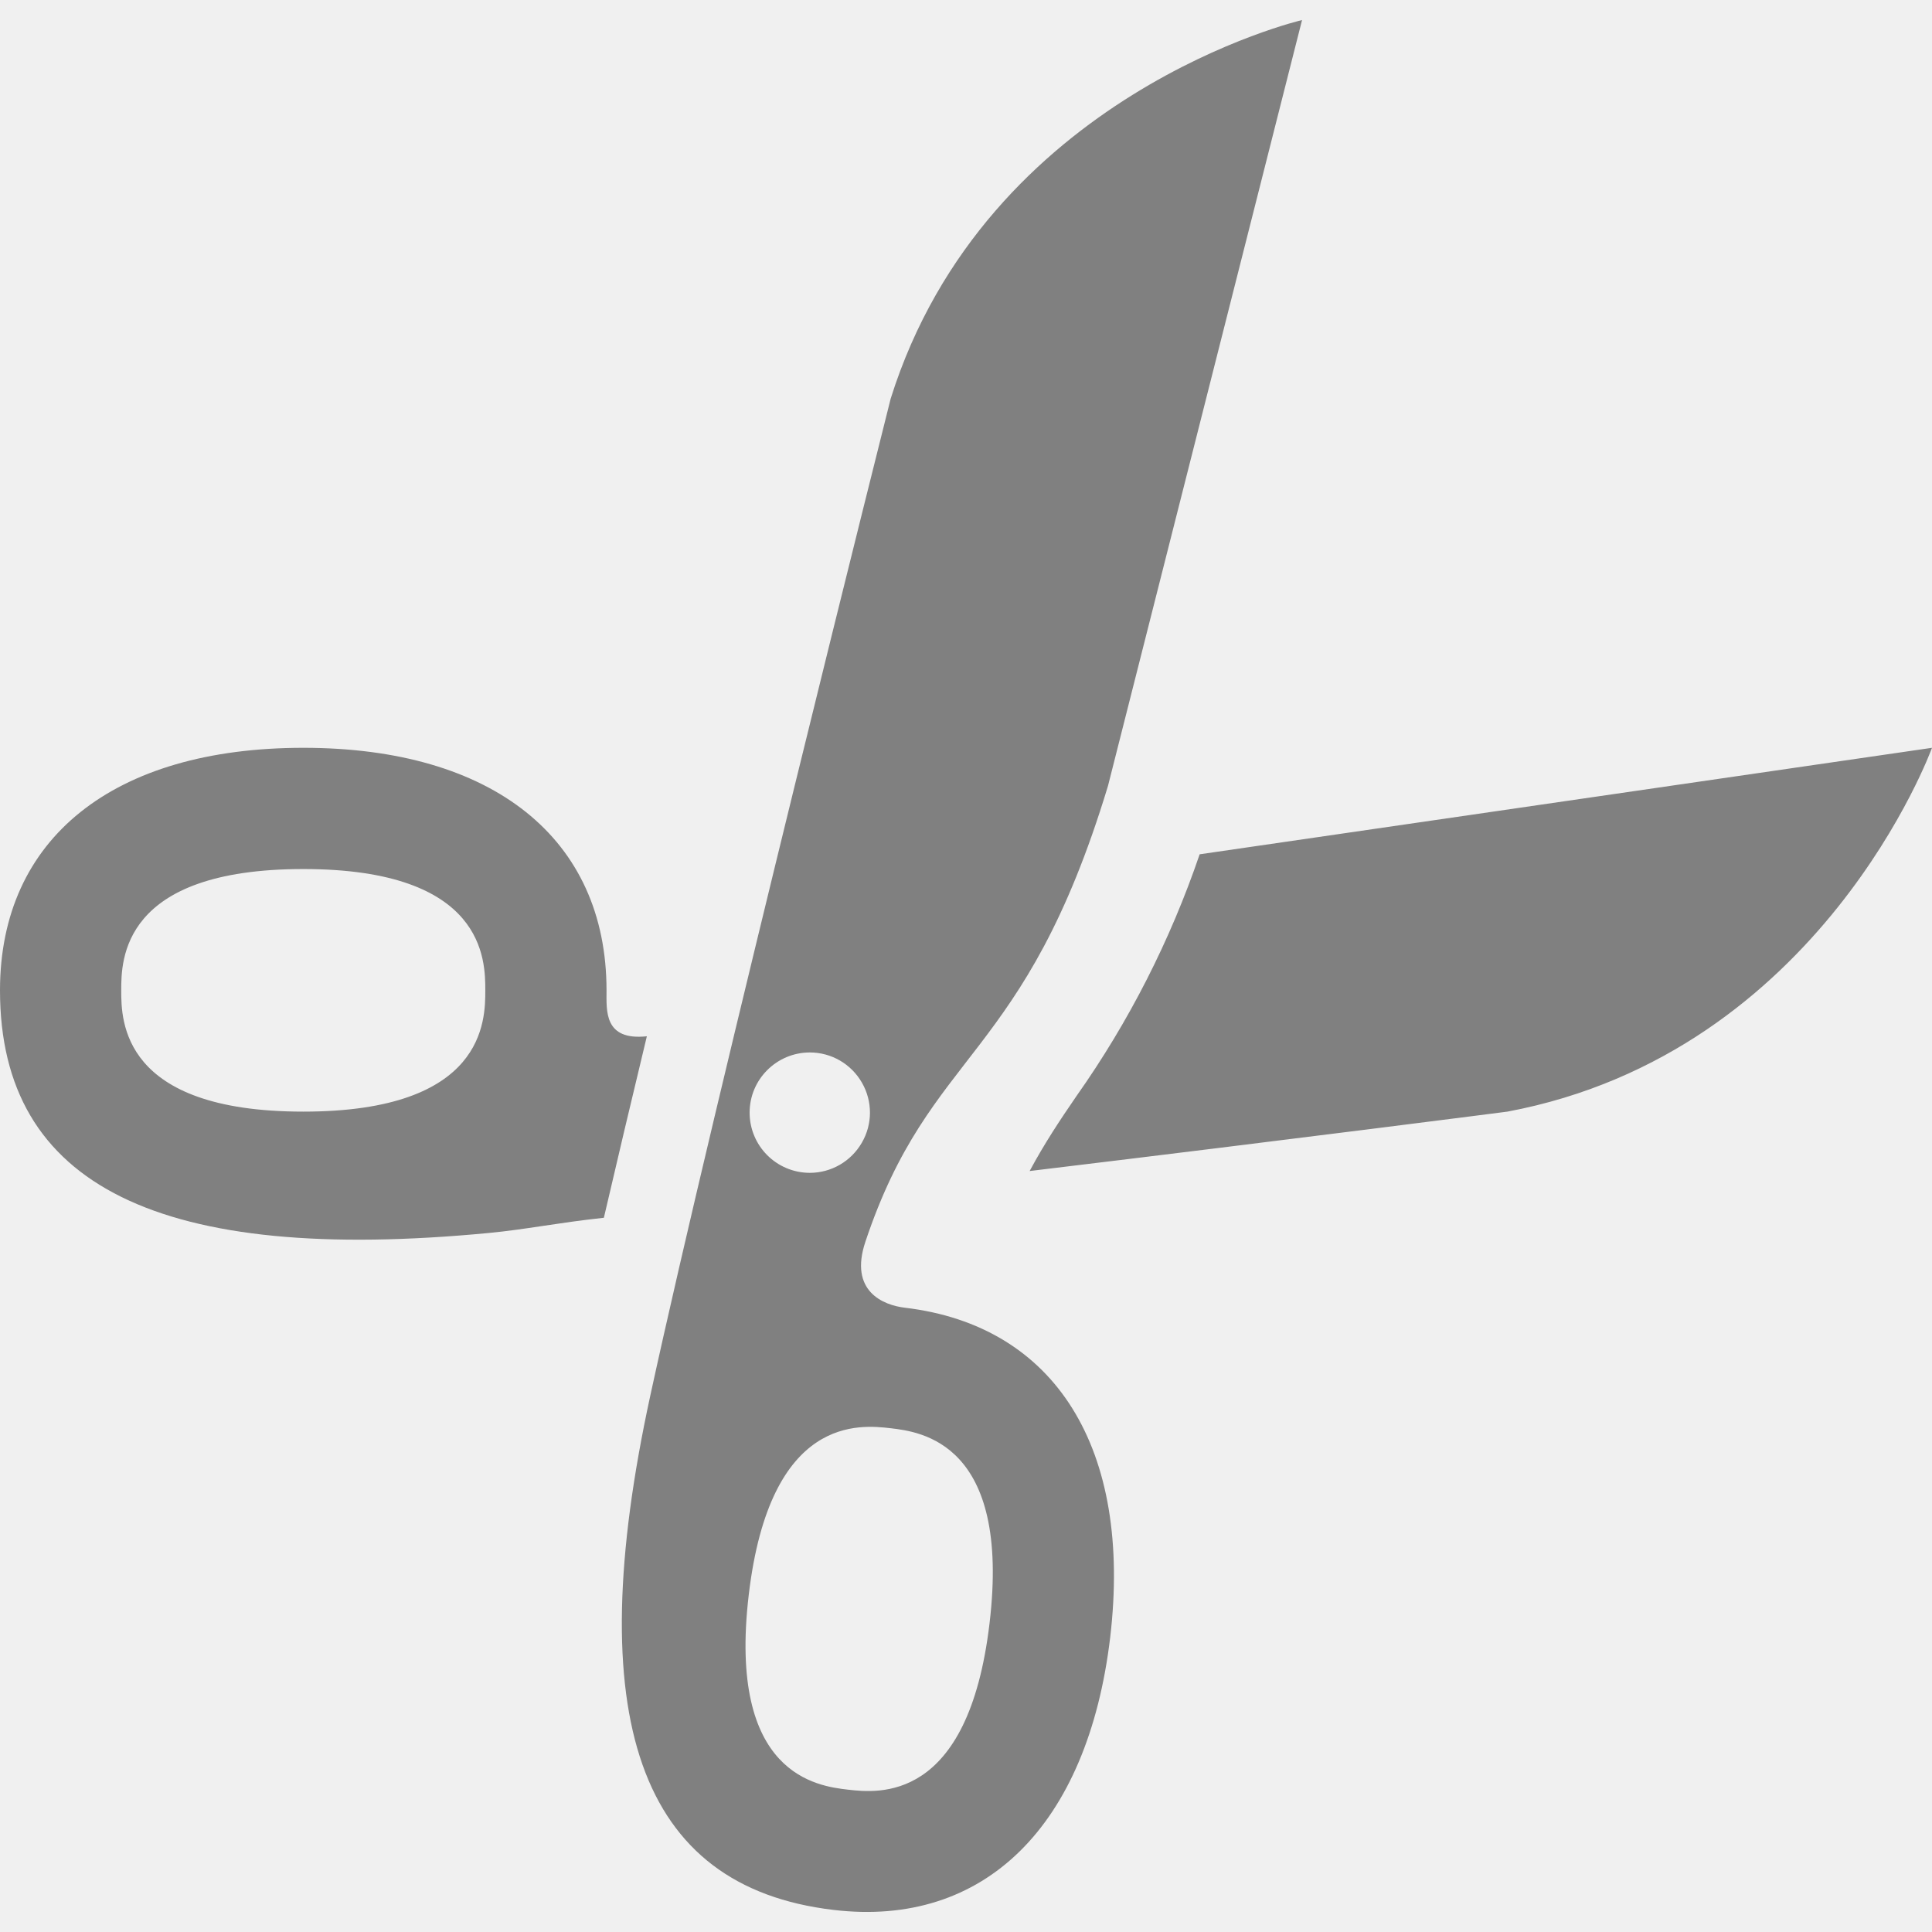
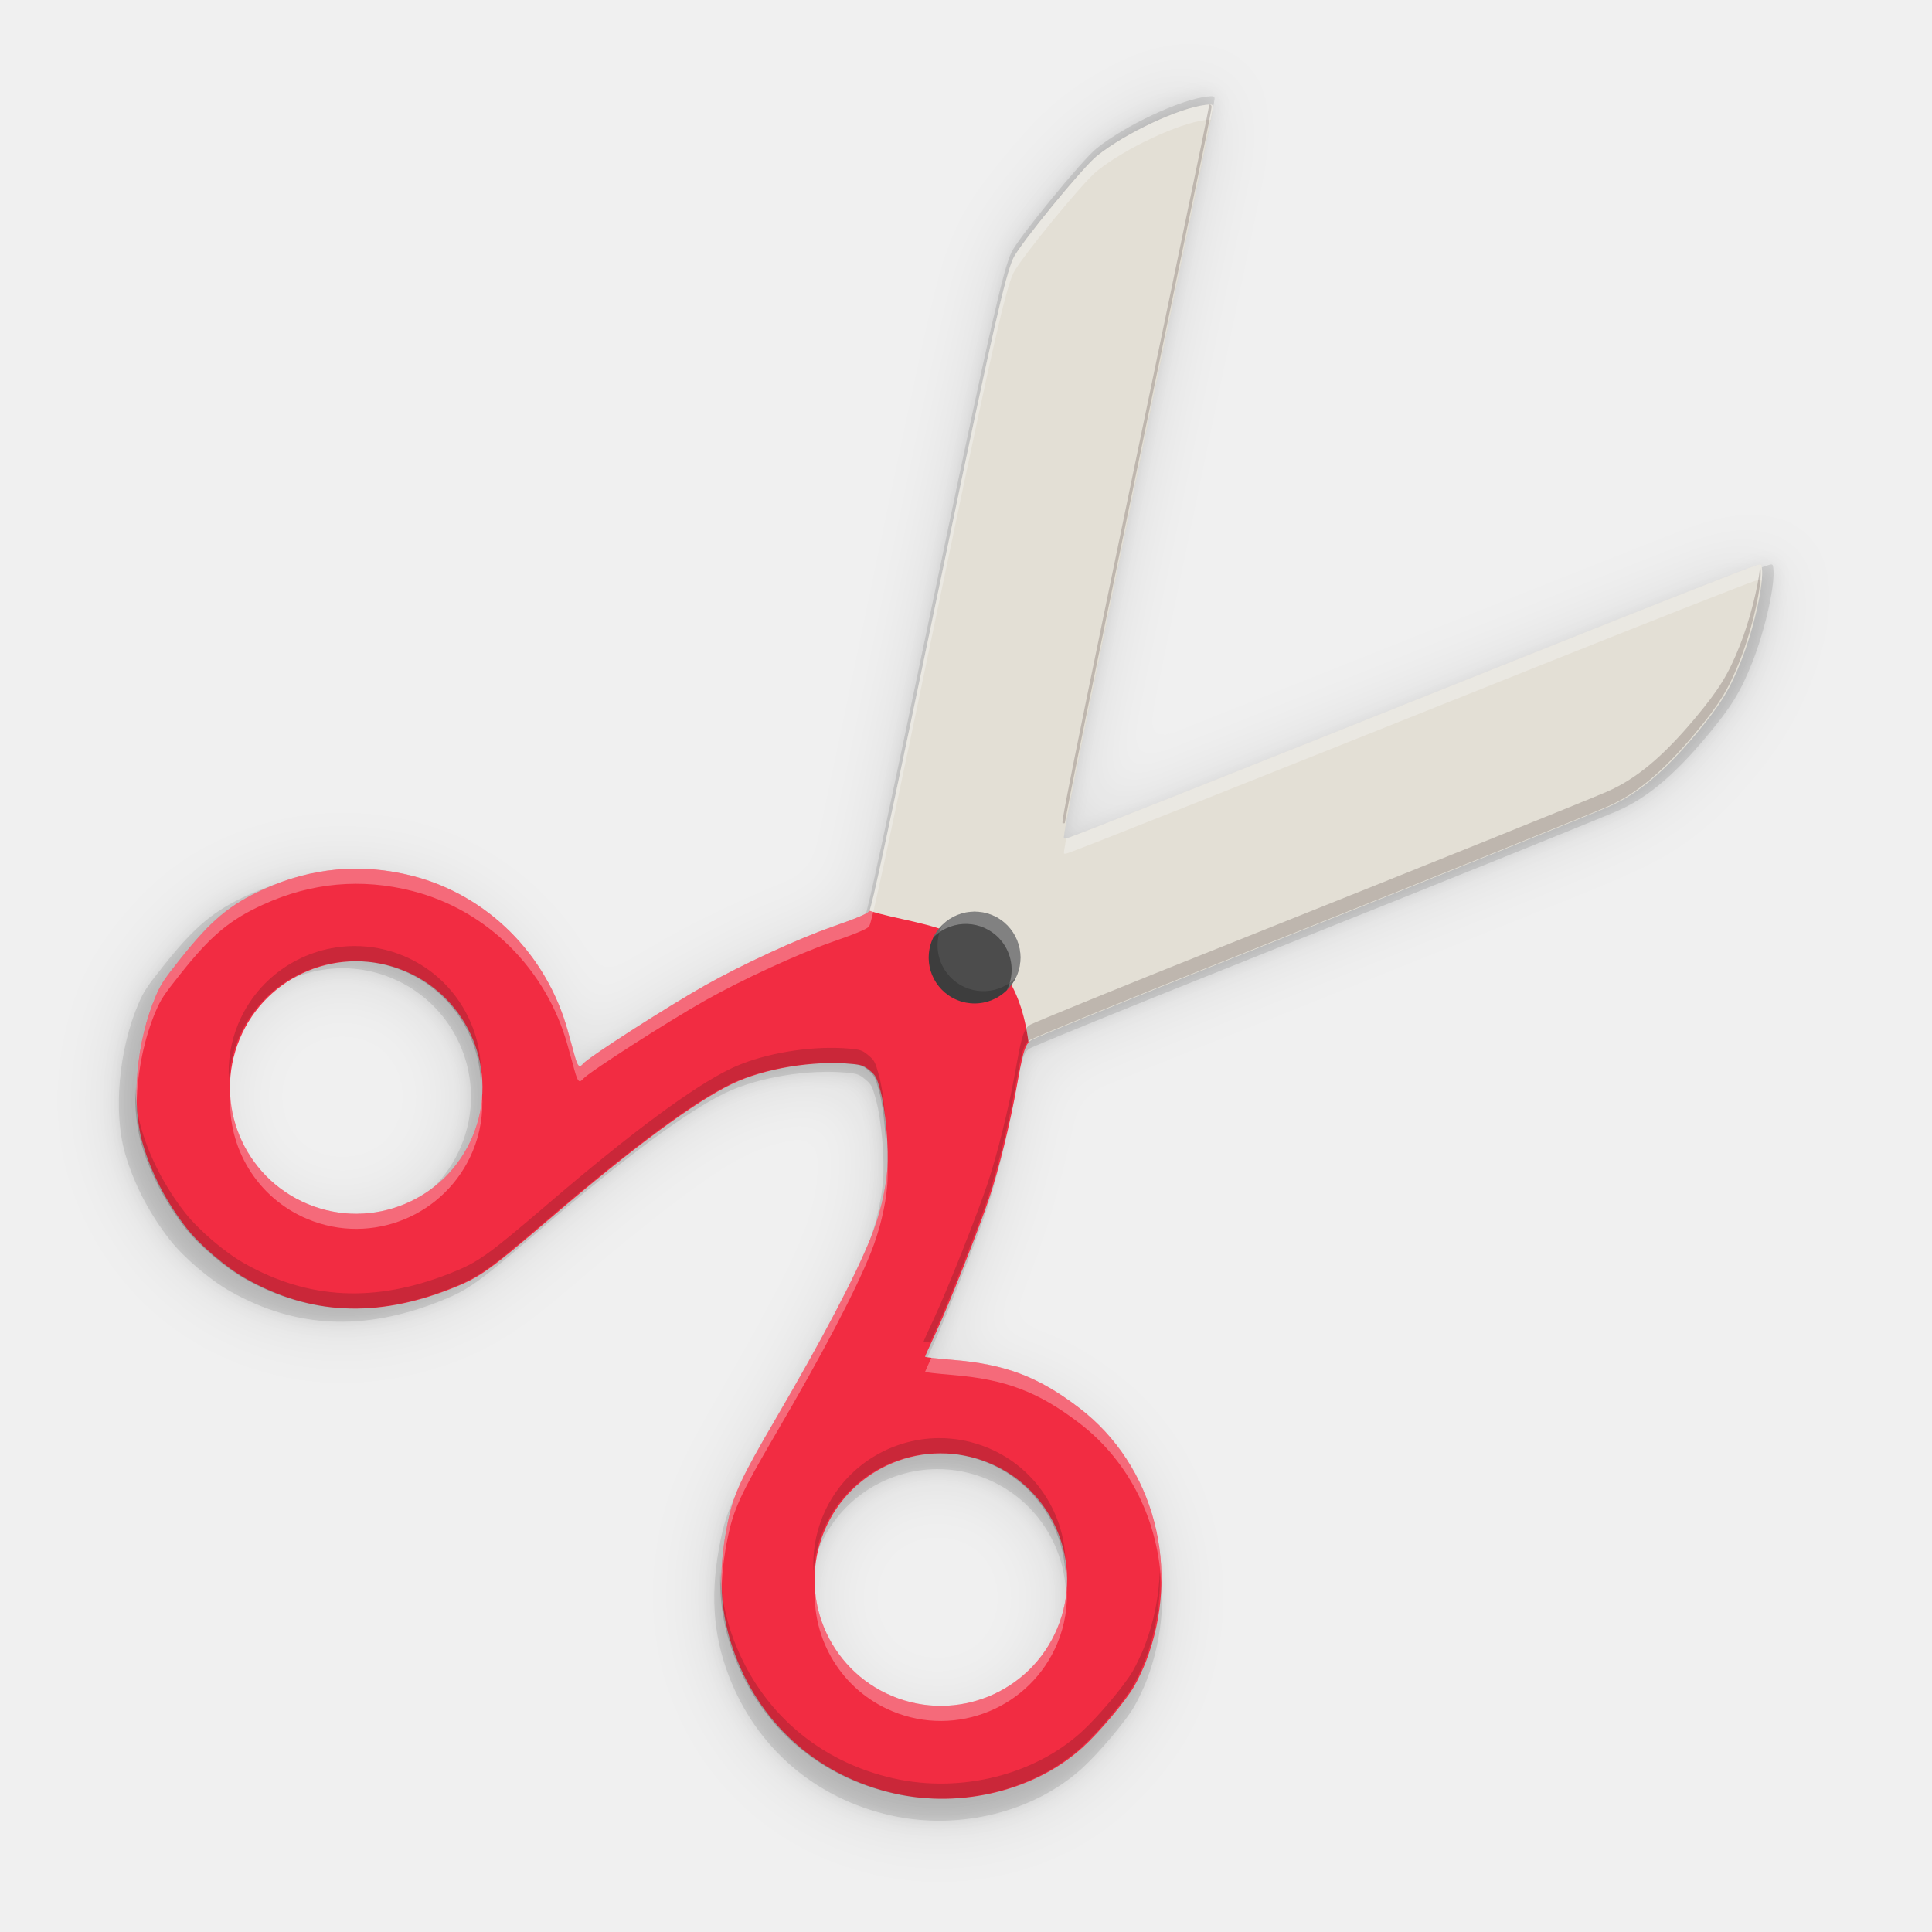
- <svg xmlns="http://www.w3.org/2000/svg" height="16" width="16">
-   <path d="m2.512 9.206c-1.508 0-1.508-.756-1.508-1.004 0-.249 0-1.005 1.508-1.005 1.507 0 1.507.756 1.507 1.005 0 .248 0 1.004-1.507 1.004zm7.423-2.131c-.243.713-.586 1.387-1.02 2.002-.139.202-.266.394-.388.621 2.271-.274 3.957-.492 3.957-.492 2.601-.489 3.516-3.013 3.516-3.013zm-4.912 1.127c0-1.258-.94-2.009-2.511-2.009-1.574 0-2.512.751-2.512 2.009 0 1.626 1.336 2.268 4.048 2.009.305-.029.565-.084.953-.126.109-.47.23-.979.356-1.503-.357.038-.334-.212-.334-.38zm1.684.514c.178 0 .342.095.431.25.089.154.089.344-.001.498-.089.154-.253.249-.431.249-.276-.001-.498-.224-.498-.499s.224-.498.499-.498zm1.488 4.727c-.177 1.496-.927 1.406-1.174 1.378-.247-.029-.998-.118-.82-1.615.177-1.496.928-1.406 1.175-1.378.246.029.997.118.819 1.615zm-.701-2.613c-.178-.021-.465-.135-.327-.547.538-1.609 1.316-1.486 2.009-3.775l1.607-6.342s-2.614.611-3.407 3.136c0 0-1.455 5.791-1.991 8.258-.578 2.662-.098 4.066 1.517 4.257 1.249.149 2.106-.695 2.292-2.256.184-1.562-.451-2.583-1.7-2.731z" fill="#808080" fill-rule="evenodd" />
+ <svg xmlns="http://www.w3.org/2000/svg" height="256" viewBox="0 0 256 256" width="256">
+   <filter id="filter943" color-interpolation-filters="sRGB" height="1.024" width="1.025" x="-.012" y="-.012">
+     <feGaussianBlur stdDeviation="1.117" />
+   </filter>
+   <filter id="filter957" color-interpolation-filters="sRGB" height="1.094" width="1.098" x="-.049" y="-.047">
+     <feGaussianBlur stdDeviation="4.468" />
+   </filter>
+   <path d="m163.632 7.435c-.131.004-.294.021-.501.046-3.608.426-10.752 3.778-14.61 6.857-1.898 1.514-10.36 11.848-11.264 13.755-1.052 2.22-2.858 10.144-8.912 39.12-8.354 39.983-10.085 48.047-10.463 48.71-.007.013-.023.07-.03.077-.305.364-1.655.932-5.032 2.113-4.569 1.597-12.117 5.077-17.033 7.853-5.141 2.902-15.694 9.679-16.417 10.542-.52.622-.737.413-1.159-1.111-.219-.789-.636-2.298-.928-3.356-2.844-10.275-10.826-18.225-20.89-20.8-6.825-1.747-13.585-1.138-20.041 1.803-4.545 2.07-7.069 4.18-11.175 9.344-2.255 2.838-2.625 3.399-3.304 4.97-2.641 6.127-3.378 14.401-1.773 19.922 1.147 3.948 3.189 7.878 5.875 11.322 1.806 2.316 5.33 5.331 7.998 6.835 8.643 4.879 17.56 5.317 27.597 1.368 3.858-1.518 5.042-2.354 13.252-9.381 11.275-9.651 19.588-15.801 24.629-18.216 4.293-2.057 10.922-3.157 16.083-2.67 1.329.125 1.629.238 2.402.885.808.676.928.904 1.423 2.694.711 2.568 1.169 7.865.928 10.747-.238 2.85-1.034 6.127-2.215 9.067-2.071 5.174-6.486 13.588-12.807 24.393-4.706 8.048-5.654 10.1-6.445 13.944-1.397 6.795-1.073 12.363 1.04 17.918 3.646 9.588 11.428 16.304 21.506 18.558 8.979 2.01 18.867-.44 25.26-6.26 2.219-2.02 5.763-6.225 6.886-8.171.49-.849 1.195-2.332 1.571-3.294 4.834-12.451 1.163-26.456-8.962-34.184-5.51-4.205-9.928-5.877-17.071-6.467-2.015-.166-3.672-.356-3.674-.413-.005-.06.628-1.471 1.409-3.137 1.745-3.723 5.837-14.044 7.23-18.236 1.306-3.929 2.842-10.163 3.708-15.057.687-3.899 1.025-5.256 1.573-5.873.129-.146.269-.261.429-.346.34-.18 3.628-1.551 7.308-3.05 7.544-3.072 8.579-3.491 24.675-9.918 22.514-8.99 42.779-17.155 45.613-18.381 3.927-1.699 7.549-4.718 11.89-9.916 3.197-3.825 4.462-5.877 5.99-9.729 1.732-4.366 3.078-10.411 2.787-12.507-.077-.557-.094-.562-.98-.274-1.299.422-13.682 5.29-27.476 10.805-43.936 17.563-63.425 25.309-64.954 25.81-.225.074-.455.095-.509.05-.227-.19 2.486-13.447 18.693-91.398.758-3.646 1.369-6.81 1.36-7.03-.011-.255-.099-.343-.491-.33zm-114.891 115.288c2.207-.012 4.453.408 6.618 1.31 8.661 3.607 12.758 13.552 9.151 22.212-3.608 8.662-13.555 12.757-22.214 9.149-8.661-3.607-12.757-13.55-9.151-22.21 2.705-6.495 8.976-10.424 15.596-10.461zm78.675 66.222c2.207-.012 4.453.408 6.618 1.31 8.66 3.608 12.756 13.552 9.149 22.212-3.607 8.66-13.551 12.758-22.212 9.151-8.661-3.607-12.757-13.552-9.149-22.214 2.705-6.495 8.974-10.422 15.594-10.459z" filter="url(#filter957)" opacity=".1" stroke-width="2.493" transform="matrix(1.002225 0 0 1.002225 -3.553459 5.295838)" />
+   <path d="m163.632 7.435c-.131.004-.294.021-.501.046-3.608.426-10.752 3.778-14.61 6.857-1.898 1.514-10.36 11.848-11.264 13.755-1.052 2.22-2.858 10.144-8.912 39.12-8.354 39.983-10.085 48.047-10.463 48.71-.007.013-.023.07-.03.077-.305.364-1.655.932-5.032 2.113-4.569 1.597-12.117 5.077-17.033 7.853-5.141 2.902-15.694 9.679-16.417 10.542-.52.622-.737.413-1.159-1.111-.219-.789-.636-2.298-.928-3.356-2.844-10.275-10.826-18.225-20.89-20.8-6.825-1.747-13.585-1.138-20.041 1.803-4.545 2.07-7.069 4.18-11.175 9.344-2.255 2.838-2.625 3.399-3.304 4.97-2.641 6.127-3.378 14.401-1.773 19.922 1.147 3.948 3.189 7.878 5.875 11.322 1.806 2.316 5.33 5.331 7.998 6.835 8.643 4.879 17.56 5.317 27.597 1.368 3.858-1.518 5.042-2.354 13.252-9.381 11.275-9.651 19.588-15.801 24.629-18.216 4.293-2.057 10.922-3.157 16.083-2.67 1.329.125 1.629.238 2.402.885.808.676.928.904 1.423 2.694.711 2.568 1.169 7.865.928 10.747-.238 2.85-1.034 6.127-2.215 9.067-2.071 5.174-6.486 13.588-12.807 24.393-4.706 8.048-5.654 10.1-6.445 13.944-1.397 6.795-1.073 12.363 1.04 17.918 3.646 9.588 11.428 16.304 21.506 18.558 8.979 2.01 18.867-.44 25.26-6.26 2.219-2.02 5.763-6.225 6.886-8.171.49-.849 1.195-2.332 1.571-3.294 4.834-12.451 1.163-26.456-8.962-34.184-5.51-4.205-9.928-5.877-17.071-6.467-2.015-.166-3.672-.356-3.674-.413-.005-.06.628-1.471 1.409-3.137 1.745-3.723 5.837-14.044 7.23-18.236 1.306-3.929 2.842-10.163 3.708-15.057.687-3.899 1.025-5.256 1.573-5.873.129-.146.269-.261.429-.346.34-.18 3.628-1.551 7.308-3.05 7.544-3.072 8.579-3.491 24.675-9.918 22.514-8.99 42.779-17.155 45.613-18.381 3.927-1.699 7.549-4.718 11.89-9.916 3.197-3.825 4.462-5.877 5.99-9.729 1.732-4.366 3.078-10.411 2.787-12.507-.077-.557-.094-.562-.98-.274-1.299.422-13.682 5.29-27.476 10.805-43.936 17.563-63.425 25.309-64.954 25.81-.225.074-.455.095-.509.05-.227-.19 2.486-13.447 18.693-91.398.758-3.646 1.369-6.81 1.36-7.03-.011-.255-.099-.343-.491-.33zm-114.891 115.288c2.207-.012 4.453.408 6.618 1.31 8.661 3.607 12.758 13.552 9.151 22.212-3.608 8.662-13.555 12.757-22.214 9.149-8.661-3.607-12.757-13.55-9.151-22.21 2.705-6.495 8.976-10.424 15.596-10.461zm78.675 66.222c2.207-.012 4.453.408 6.618 1.31 8.66 3.608 12.756 13.552 9.149 22.212-3.607 8.66-13.551 12.758-22.212 9.151-8.661-3.607-12.757-13.552-9.149-22.214 2.705-6.495 8.974-10.422 15.594-10.459z" filter="url(#filter943)" opacity=".1" stroke-width="2.493" transform="matrix(1.002225 0 0 1.002225 -3.553459 5.295838)" />
+   <path d="m160.443 12.748c-.131.004-.295.021-.502.046-3.616.427-10.776 3.786-14.642 6.872-1.902 1.517-10.383 11.875-11.289 13.786-1.055 2.225-2.864 10.167-8.932 39.207-8.373 40.072-10.108 48.154-10.486 48.818-.007.013-.024.07-.03.078-.305.364-1.659.935-5.043 2.118-4.579 1.601-12.144 5.088-17.071 7.87-5.152 2.909-15.729 9.701-16.453 10.566-.521.623-.738.414-1.162-1.114-.219-.791-.637-2.303-.93-3.363-2.85-10.297-10.85-18.265-20.936-20.847-6.84-1.751-13.615-1.14-20.086 1.807-4.555 2.075-7.085 4.189-11.199 9.364-2.26 2.844-2.631 3.407-3.311 4.981-2.647 6.141-3.386 14.433-1.777 19.966 1.15 3.957 3.196 7.895 5.888 11.347 1.81 2.321 5.342 5.343 8.016 6.85 8.662 4.89 17.599 5.329 27.659 1.371 3.867-1.522 5.053-2.359 13.282-9.402 11.3-9.672 19.631-15.836 24.684-18.257 4.302-2.062 10.946-3.164 16.119-2.676 1.332.126 1.633.238 2.407.887.81.678.93.906 1.427 2.7.713 2.574 1.172 7.883.93 10.771-.239 2.857-1.037 6.141-2.22 9.087-2.076 5.185-6.5 13.618-12.835 24.447-4.716 8.066-5.666 10.123-6.459 13.975-1.4 6.81-1.075 12.391 1.042 17.958 3.655 9.609 11.454 16.34 21.554 18.599 8.999 2.015 18.909-.441 25.316-6.274 2.223-2.024 5.776-6.239 6.902-8.189.491-.851 1.198-2.337 1.574-3.301 4.844-12.478 1.165-26.515-8.982-34.26-5.522-4.214-9.95-5.891-17.109-6.481-2.02-.167-3.681-.357-3.682-.414-.005-.06.629-1.474 1.413-3.144 1.749-3.731 5.85-14.075 7.246-18.277 1.309-3.938 2.848-10.185 3.716-15.091.689-3.908 1.027-5.268 1.576-5.886.13-.146.27-.262.43-.347.341-.18 3.636-1.555 7.324-3.056 7.561-3.079 8.599-3.499 24.73-9.94 22.565-9.01 42.874-17.193 45.714-18.422 3.935-1.703 7.565-4.728 11.917-9.938 3.204-3.834 4.472-5.89 6.003-9.751 1.736-4.376 3.085-10.434 2.793-12.534-.078-.558-.094-.563-.982-.275-1.302.423-13.712 5.302-27.537 10.829-44.034 17.602-63.566 25.365-65.099 25.868-.226.074-.456.095-.51.05-.228-.19 2.492-13.477 18.735-91.602.76-3.654 1.372-6.825 1.363-7.045-.011-.256-.099-.344-.492-.331zm-115.146 115.545c2.212-.012 4.463.409 6.633 1.313 8.68 3.615 12.786 13.582 9.171 22.261-3.617 8.681-13.585 12.786-22.263 9.169-8.68-3.615-12.786-13.58-9.171-22.259 2.711-6.51 8.996-10.448 15.631-10.484zm78.85 66.37c2.212-.012 4.463.409 6.633 1.313 8.679 3.616 12.784 13.582 9.169 22.261-3.615 8.679-13.581 12.786-22.261 9.171-8.68-3.615-12.785-13.582-9.169-22.263 2.711-6.51 8.994-10.446 15.629-10.482z" opacity=".1" stroke-width="2.498" />
+   <g stroke-width="2.454">
+     <path d="m160.242 13.85c-.129.004-.29.021-.493.045-3.552.42-10.587 3.72-14.385 6.751-1.869 1.491-10.201 11.666-11.091 13.544-1.036 2.186-2.814 9.988-8.775 38.519-8.226 39.369-9.93 47.309-10.302 47.962 2.164 1.163 14.614 5.653 14.614 5.653l.354.867 6.117 10.934c.127-.143.265-.257.423-.341.335-.177 3.572-1.527 7.196-3.003 7.429-3.025 8.448-3.437 24.296-9.766 22.169-8.852 42.122-16.892 44.912-18.099 3.866-1.673 7.433-4.645 11.708-9.764 3.148-3.767 4.393-5.787 5.898-9.58 1.705-4.299 3.031-10.251 2.744-12.314-.076-.548-.092-.553-.965-.27-1.279.415-13.472 5.209-27.054 10.639-43.261 17.293-62.451 24.92-63.956 25.414-.222.073-.448.093-.501.049-.224-.187 2.448-13.241 18.406-89.995.746-3.59 1.348-6.705 1.339-6.922-.011-.251-.098-.338-.483-.325z" fill="#e3dfd5" />
+     <path d="m120.712 128.318c-1.291 3.1.175 6.66 3.275 7.951 3.1 1.291 6.66-.175 7.951-3.275 1.291-3.1-.175-6.66-3.275-7.951-3.1-1.291-6.66.175-7.951 3.275z" fill="#060606" opacity=".1" />
+     <path d="m151.824 220.214c4.76-12.259 1.144-26.051-8.825-33.66-5.425-4.141-9.775-5.787-16.809-6.367-1.984-.164-3.616-.35-3.617-.406-.005-.059.62-1.448 1.389-3.089 1.718-3.666 5.746-13.828 7.119-17.956 1.286-3.869 2.797-10.007 3.65-14.826.677-3.839 1.01-5.176 1.55-5.783-2.024-15.927-14.161-15.139-21.086-17.456-.007.013-.023.07-.029.078-.3.358-1.63.917-4.955 2.08-4.499 1.573-11.93 5-16.771 7.733-5.062 2.858-15.454 9.529-16.165 10.379-.512.612-.725.409-1.14-1.093-.215-.777-.626-2.264-.914-3.305-2.8-10.117-10.659-17.944-20.569-20.48-6.72-1.72-13.376-1.121-19.733 1.774-4.475 2.038-6.961 4.117-11.003 9.201-2.221 2.794-2.585 3.346-3.254 4.893-2.601 6.033-3.325 14.179-1.745 19.615 1.129 3.888 3.139 7.758 5.783 11.15 1.778 2.28 5.249 5.248 7.875 6.728 8.51 4.804 17.29 5.237 27.173 1.348 3.799-1.495 4.965-2.319 13.049-9.239 11.102-9.502 19.287-15.558 24.251-17.936 4.227-2.025 10.753-3.107 15.835-2.628 1.309.123 1.606.233 2.366.87.796.666.913.89 1.401 2.652.701 2.529 1.15 7.745.914 10.582-.234 2.806-1.019 6.034-2.181 8.929-2.039 5.094-6.386 13.378-12.609 24.017-4.633 7.924-5.567 9.946-6.347 13.73-1.375 6.69-1.057 12.173 1.024 17.643 3.59 9.441 11.254 16.052 21.177 18.272 8.841 1.979 18.577-.433 24.872-6.164 2.184-1.989 5.674-6.13 6.78-8.045.482-.836 1.177-2.295 1.547-3.243zm-11.718-4.478c-3.551 8.527-13.343 12.561-21.871 9.009-8.528-3.551-12.561-13.343-9.009-21.872 3.551-8.527 13.343-12.561 21.871-9.009 8.527 3.552 12.56 13.345 9.009 21.872zm-77.466-65.206c-3.553 8.529-13.345 12.562-21.871 9.009-8.528-3.551-12.561-13.343-9.01-21.871 3.551-8.527 13.343-12.561 21.871-9.009 8.528 3.551 12.561 13.343 9.01 21.871z" fill="#f22c42" />
+     <path d="m123.525 124.542c-1.291 3.1.175 6.659 3.275 7.951 3.1 1.291 6.66-.175 7.951-3.275 1.291-3.1-.175-6.66-3.275-7.951-3.1-1.291-6.659.175-7.951 3.275z" fill="#4c4c4c" />
+     <path d="m160.242 13.85c-.129.004-.29.021-.493.045-3.552.42-10.587 3.72-14.385 6.751-1.869 1.491-10.201 11.666-11.091 13.544-1.036 2.186-2.814 9.988-8.775 38.519-8.226 39.369-9.93 47.309-10.302 47.962-.007.013-.023.069-.029.076-.3.358-1.629.918-4.954 2.081-4.499 1.573-11.931 4.999-16.772 7.732-5.062 2.858-15.453 9.531-16.165 10.38-.512.612-.726.407-1.141-1.094-.215-.777-.626-2.263-.914-3.304-2.8-10.117-10.659-17.945-20.569-20.481-6.72-1.72-13.376-1.12-19.733 1.775-4.475 2.038-6.961 4.116-11.003 9.2-2.221 2.794-2.584 3.347-3.253 4.894-1.826 4.236-2.722 9.511-2.551 14.16.11-4.117.983-8.518 2.551-12.156.669-1.547 1.032-2.099 3.253-4.894 4.042-5.084 6.528-7.162 11.003-9.2 6.357-2.896 13.013-3.495 19.733-1.775 9.91 2.536 17.769 10.364 20.569 20.481.288 1.041.699 2.527.914 3.304.416 1.501.629 1.706 1.141 1.094.712-.85 11.103-7.523 16.165-10.38 4.841-2.733 12.273-6.159 16.772-7.732 3.325-1.163 4.654-1.723 4.954-2.081.006-.007.022-.063.029-.076.372-.653 2.076-8.593 10.302-47.962 5.961-28.531 7.739-36.333 8.775-38.519.89-1.877 9.222-12.053 11.091-13.544 3.799-3.032 10.833-6.332 14.385-6.751.204-.024.365-.041.493-.045.077-.003.133.002.188.008.15-.801.299-1.604.296-1.687-.011-.251-.098-.338-.483-.325zm73.031 60.963c-.123-.034-.345.035-.781.176-1.279.415-13.472 5.209-27.054 10.639-43.261 17.293-62.451 24.92-63.956 25.414-.073.024-.138.033-.206.045-.223 1.237-.337 1.974-.296 2.008.053.044.279.024.501-.049 1.506-.493 20.695-8.12 63.956-25.414 13.583-5.43 25.775-10.223 27.054-10.639.738-.239.861-.25.928.076.072-.734.098-1.373.037-1.811-.038-.274-.061-.412-.184-.446zm-202.755 70.269c-.422 6.915 3.495 13.645 10.251 16.458 8.526 3.553 18.32-.479 21.873-9.008 1.011-2.428 1.388-4.955 1.241-7.415-.111 1.814-.503 3.639-1.241 5.41-3.553 8.529-13.347 12.561-21.873 9.008-6.1-2.54-9.881-8.275-10.251-14.454zm87.084 9.202c-.01.271-.019.549-.039.789-.234 2.806-1.018 6.033-2.181 8.928-2.039 5.094-6.386 13.379-12.61 24.018-4.633 7.924-5.567 9.945-6.346 13.73-.628 3.055-.886 5.851-.801 8.517.07-2.063.328-4.213.801-6.512.779-3.784 1.713-5.805 6.346-13.73 6.224-10.639 10.571-18.924 12.61-24.018 1.162-2.895 1.946-6.122 2.181-8.928.065-.782.069-1.756.039-2.793zm5.814 25.623c-.352.775-.845 1.839-.842 1.875.001.057 1.633.243 3.617.407 7.034.58 11.384 2.227 16.809 6.368 6.739 5.143 10.562 13.114 10.87 21.524.275-9.136-3.597-17.978-10.87-23.529-5.425-4.141-9.775-5.787-16.809-6.368-1.2-.099-2.116-.196-2.776-.278zm-15.429 30.366c-.429 6.921 3.489 13.659 10.249 16.474 8.528 3.551 18.319-.483 21.871-9.01 1.011-2.428 1.388-4.955 1.241-7.415-.111 1.814-.503 3.639-1.241 5.41-3.551 8.527-13.343 12.562-21.871 9.01-6.104-2.542-9.885-8.284-10.249-14.47z" fill="#fdfcff" opacity=".3" />
+     <path d="m160.242 13.85c-.241 1.285-.584 3.023-1.043 5.234-15.958 76.754-18.63 89.808-18.406 89.995.036.03.157.021.296-.004.98-5.45 5.104-25.43 18.111-87.986.746-3.59 1.348-6.705 1.339-6.922-.009-.201-.074-.294-.296-.317zm72.99 61.208c-.269 2.729-1.363 7.116-2.707 10.504-1.505 3.793-2.75 5.813-5.898 9.58-4.275 5.119-7.841 8.091-11.708 9.764-2.79 1.207-22.744 9.247-44.912 18.099-15.848 6.328-16.868 6.741-24.296 9.766-3.624 1.475-6.861 2.826-7.196 3.003-.158.084-.295.197-.423.341-.539.607-.872 1.943-1.548 5.782-.853 4.819-2.365 10.957-3.651 14.826-1.372 4.128-5.401 14.29-7.119 17.956-.77 1.641-1.393 3.03-1.388 3.089.001.022.411.076.842.129.228-.502.244-.569.546-1.214 1.718-3.666 5.747-13.828 7.119-17.956 1.286-3.869 2.798-10.007 3.651-14.826.677-3.839 1.009-5.176 1.548-5.782.127-.143.265-.257.423-.341.335-.177 3.572-1.527 7.196-3.003 7.429-3.025 8.448-3.437 24.296-9.766 22.169-8.852 42.122-16.892 44.912-18.099 3.866-1.673 7.433-4.645 11.708-9.764 3.148-3.767 4.393-5.787 5.898-9.58 1.705-4.299 3.031-10.251 2.744-12.314-.012-.085-.025-.134-.037-.194zm-186.304 50.297c-6.518.036-12.693 3.905-15.356 10.3-1.011 2.428-1.388 4.955-1.241 7.415.111-1.814.503-3.639 1.241-5.41 2.663-6.395 8.838-10.264 15.356-10.3 2.173-.012 4.384.402 6.516 1.29 6.1 2.54 9.881 8.277 10.251 14.456.422-6.915-3.496-13.647-10.251-16.46-2.132-.888-4.344-1.302-6.516-1.29zm63.802 13.493c-4.712-.086-10.172.964-13.871 2.737-4.964 2.378-13.149 8.434-24.251 17.936-8.084 6.92-9.249 7.742-13.049 9.237-9.884 3.889-18.664 3.457-27.174-1.347-2.627-1.481-6.096-4.45-7.875-6.73-2.644-3.391-4.655-7.26-5.784-11.148-.471-1.62-.732-3.482-.805-5.455-.073 2.711.177 5.301.805 7.46 1.129 3.888 3.14 7.757 5.784 11.148 1.778 2.28 5.248 5.249 7.875 6.73 8.51 4.804 17.29 5.235 27.174 1.347 3.799-1.495 4.964-2.317 13.049-9.237 11.102-9.502 19.287-15.558 24.251-17.936 4.227-2.025 10.754-3.108 15.836-2.629 1.309.123 1.604.234 2.365.871.796.666.914.89 1.402 2.652.507 1.832.875 5.062.953 7.789.113-2.933-.312-7.479-.953-9.793-.488-1.762-.606-1.986-1.402-2.652-.76-.637-1.056-.748-2.365-.871-.635-.06-1.292-.095-1.965-.108zm13.665 51.712c-6.518.036-12.691 3.903-15.354 10.298-1.01 2.424-1.386 4.947-1.241 7.403.112-1.809.505-3.631 1.241-5.399 2.663-6.395 8.836-10.262 15.354-10.298 2.173-.012 4.384.402 6.516 1.29 6.099 2.541 9.88 8.277 10.249 14.456.422-6.915-3.494-13.646-10.249-16.46-2.132-.888-4.344-1.302-6.516-1.29zm29.288 17.51c-.102 3.388-.758 6.814-2.046 10.13-.37.948-1.064 2.407-1.546 3.244-1.106 1.915-4.596 6.056-6.781 8.045-6.295 5.731-16.03 8.143-24.872 6.164-9.923-2.22-17.586-8.832-21.176-18.273-1.13-2.971-1.723-5.955-1.824-9.126-.133 3.938.459 7.541 1.824 11.13 3.59 9.441 11.253 16.053 21.176 18.273 8.841 1.979 18.577-.433 24.872-6.164 2.184-1.989 5.675-6.13 6.781-8.045.482-.836 1.177-2.296 1.546-3.244 1.542-3.972 2.193-8.103 2.046-12.134z" fill="#281212" opacity=".2" />
+   </g>
+   <g stroke-width="2.449" transform="matrix(.8141619 .5844611 -.5844611 .8141619 92.24878 -49.27031)">
+     <path d="m132.365 115.246c-2.364.013-4.602 1.414-5.568 3.734-.455 1.092-.561 2.24-.379 3.326.075-.446.198-.891.379-1.326 1.288-3.093 4.839-4.556 7.932-3.268 2.0.833 3.312 2.614 3.646 4.604.458-2.721-.99-5.497-3.646-6.604-.773-.322-1.575-.471-2.363-.467z" fill="#fff" opacity=".3" />
+     <path d="m126.418 120.307c-.46 2.722.989 5.5 3.646 6.607 3.093 1.288 6.645-.175 7.934-3.268.455-1.093.56-2.242.377-3.33-.075.447-.195.893-.377 1.33-1.288 3.093-4.84 4.556-7.934 3.268-2.001-.834-3.314-2.616-3.646-4.607z" opacity=".2" />
+   </g>
</svg>
